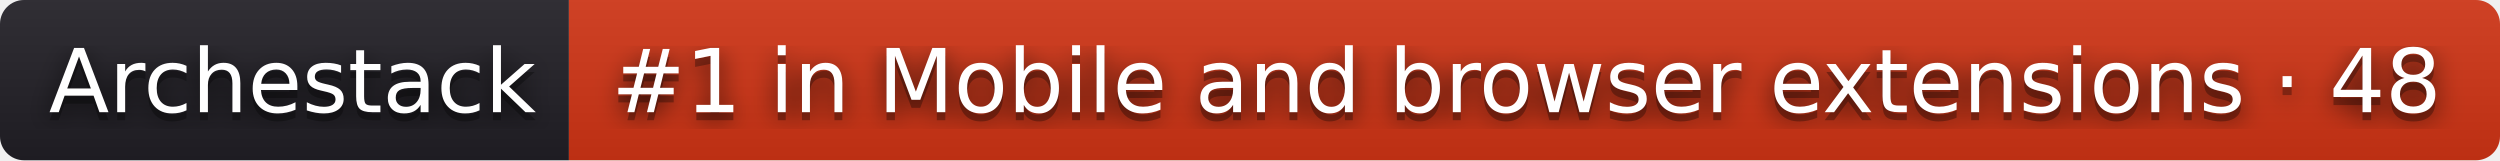
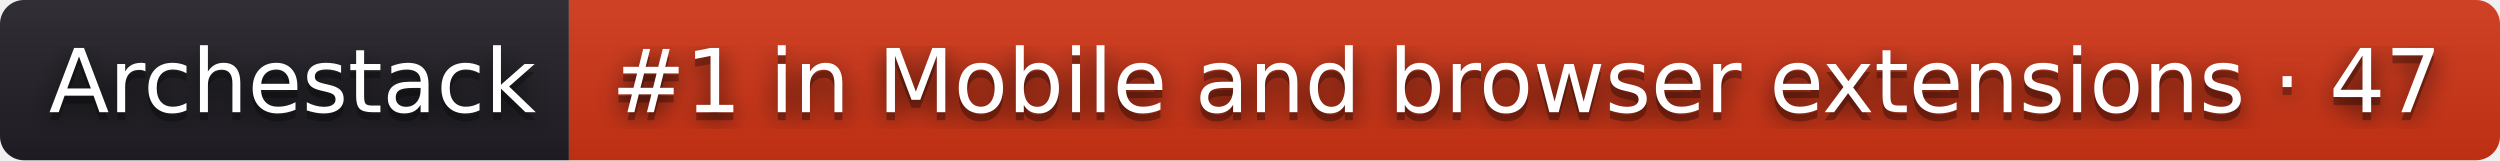
- <svg xmlns="http://www.w3.org/2000/svg" width="312" height="20" role="img" aria-label="Archestack: #1 in Mobile and browser extensions · 48">
+ <svg xmlns="http://www.w3.org/2000/svg" width="312" height="20" role="img" aria-label="Archestack: #1 in Mobile and browser extensions · 47">
  <filter id="blur">
    <feGaussianBlur stdDeviation="16" />
  </filter>
  <linearGradient id="s" x2="0" y2="100%">
    <stop offset="0" stop-color="#bbb" stop-opacity=".1" />
    <stop offset="1" stop-opacity=".1" />
  </linearGradient>
  <clipPath id="r">
    <rect width="312" height="20" rx="3" />
  </clipPath>
  <g clip-path="url(#r)">
    <rect width="71" height="20" fill="#211f26" />
    <rect x="71" width="241" height="20" fill="#d13415" />
    <rect width="312" height="20" fill="url(#s)" />
  </g>
  <g fill="#fff" text-anchor="middle" font-family="Verdana,Geneva,DejaVu Sans,sans-serif" text-rendering="geometricPrecision" font-size="110">
    <g transform="scale(.1)">
      <g aria-hidden="true" fill="#010101">
        <text x="365" y="150" fill-opacity=".8" filter="url(#blur)" textLength="610">Archestack</text>
        <text x="365" y="150" fill-opacity=".3" textLength="610">Archestack</text>
      </g>
      <text x="365" y="140" textLength="610">Archestack</text>
    </g>
    <g transform="scale(.1)">
      <g aria-hidden="true" fill="#010101">
-         <text x="1905" y="150" fill-opacity=".8" filter="url(#blur)" textLength="2310">#1 in Mobile and browser extensions · 48</text>
-         <text x="1905" y="150" fill-opacity=".3" textLength="2310">#1 in Mobile and browser extensions · 48</text>
+         <text x="1905" y="150" fill-opacity=".8" filter="url(#blur)" textLength="2310">#1 in Mobile and browser extensions · 47</text>
+         <text x="1905" y="150" fill-opacity=".3" textLength="2310">#1 in Mobile and browser extensions · 47</text>
      </g>
-       <text x="1905" y="140" textLength="2310">#1 in Mobile and browser extensions · 48</text>
+       <text x="1905" y="140" textLength="2310">#1 in Mobile and browser extensions · 47</text>
    </g>
  </g>
</svg>
